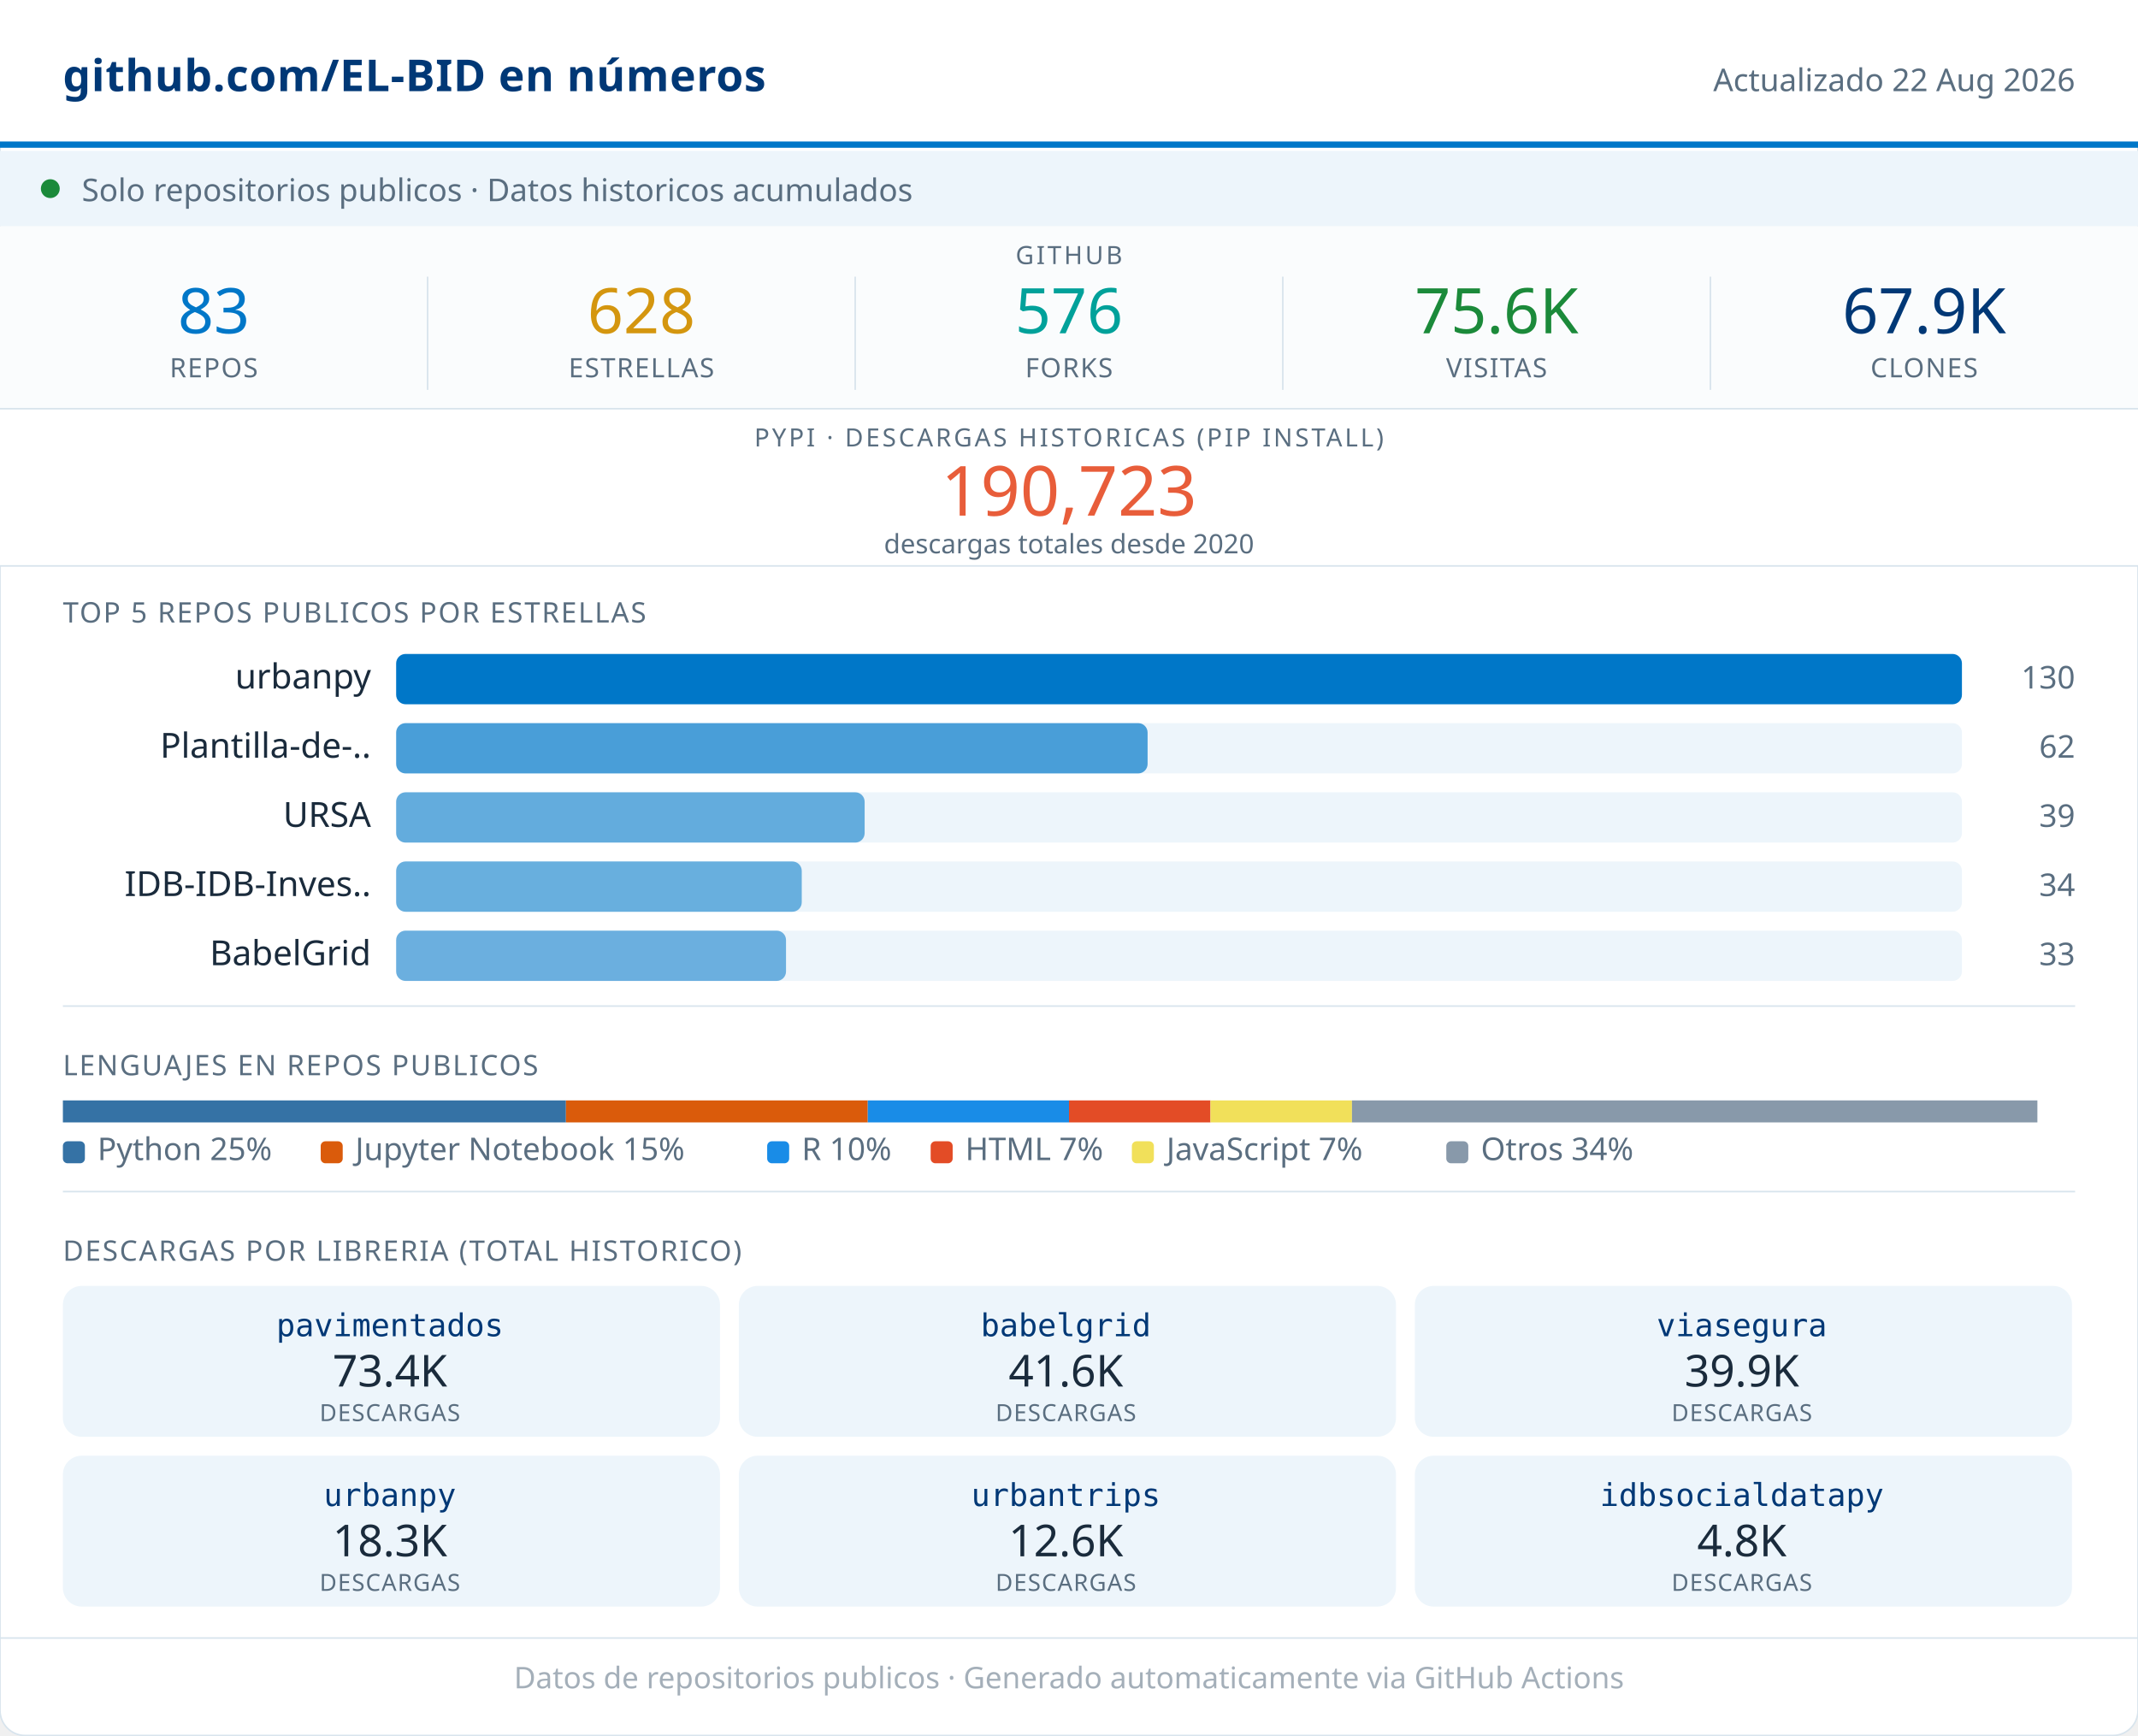
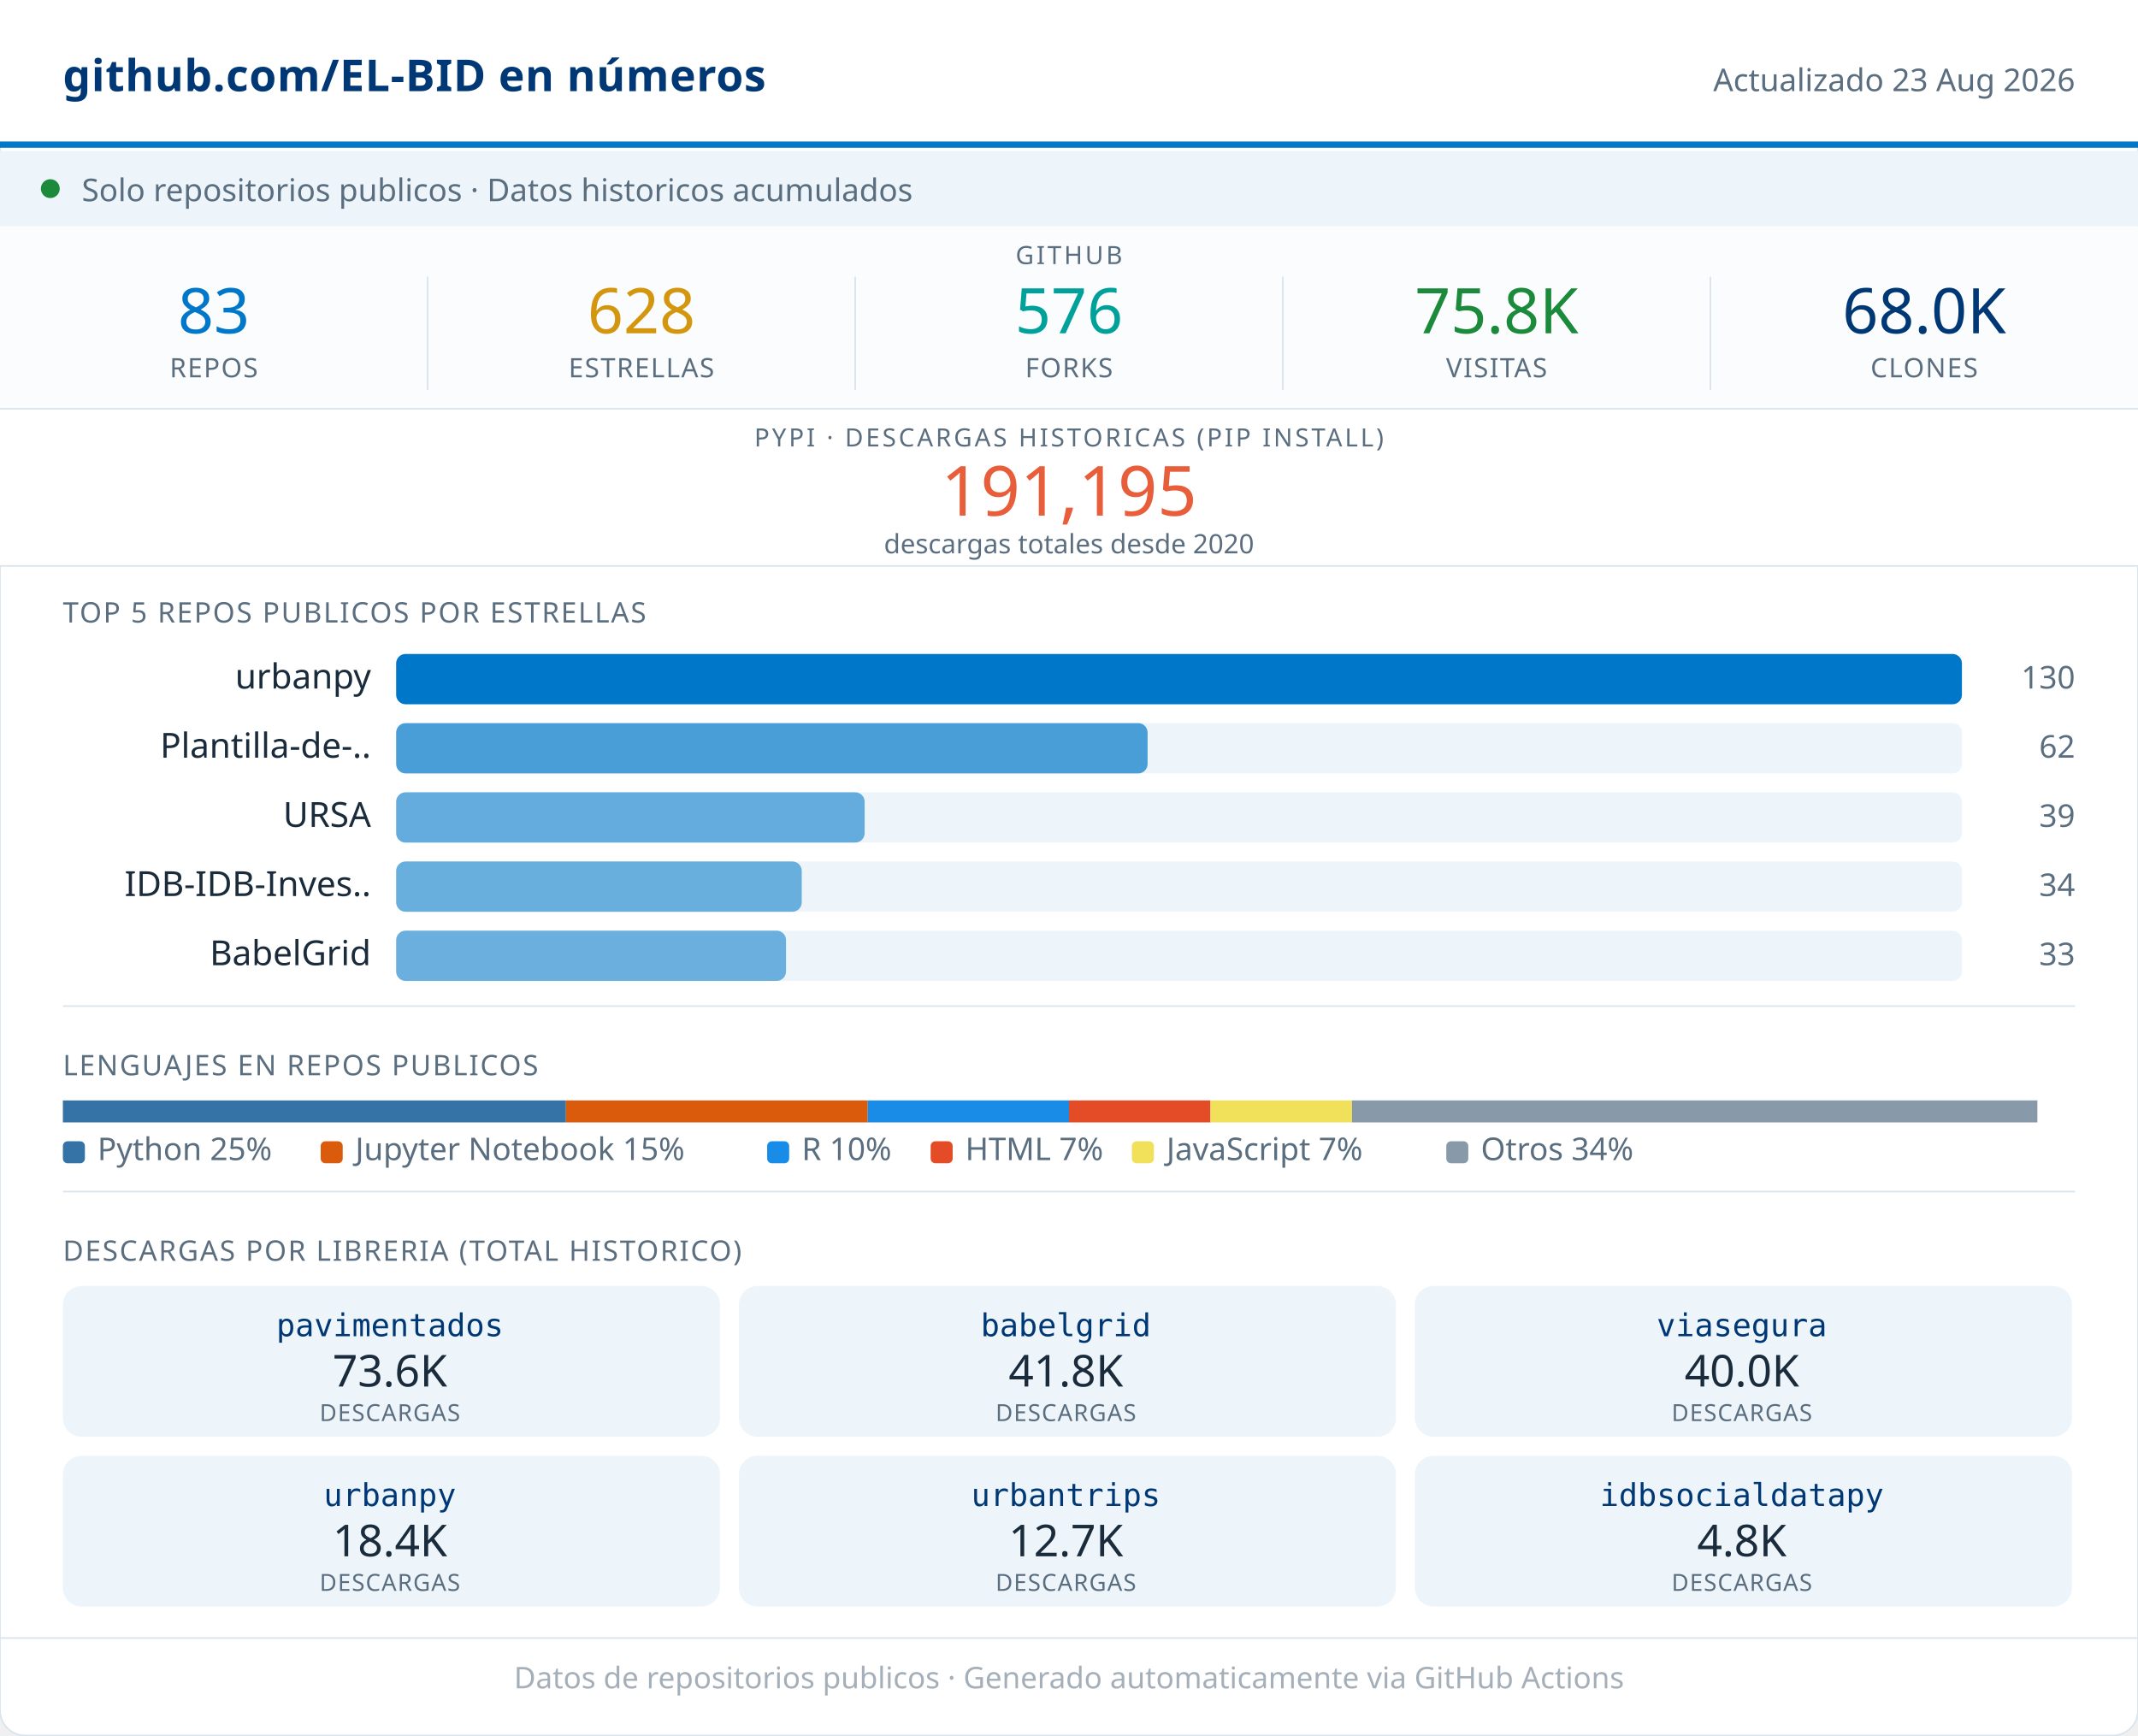
<svg xmlns="http://www.w3.org/2000/svg" width="680" viewBox="0 0 680 552" role="img">
  <rect width="680" height="552" rx="8" fill="#FFFFFF" stroke="#D8E4ED" stroke-width="0.5" />
  <rect x="0" y="0" width="680" height="46" fill="#FFFFFF" />
  <line x1="0" y1="46" x2="680" y2="46" stroke="#0077C8" stroke-width="2" />
  <text x="20" y="29" font-family="system-ui,sans-serif" font-size="14" font-weight="600" fill="#003876" letter-spacing="0.2">github.com/EL-BID en números</text>
-   <text x="660" y="29" font-family="system-ui,sans-serif" font-size="10" fill="#5A6E80" text-anchor="end">Actualizado 22 Aug 2026</text>
+   <text x="660" y="29" font-family="system-ui,sans-serif" font-size="10" fill="#5A6E80" text-anchor="end">Actualizado 23 Aug 2026</text>
  <rect x="0" y="48" width="680" height="24" fill="#EDF5FB" />
  <circle cx="16" cy="60" r="3" fill="#1B8A3A" />
  <text x="26" y="64" font-family="system-ui,sans-serif" font-size="10" fill="#5A6E80">Solo repositorios publicos · Datos historicos acumulados</text>
  <rect x="0" y="72" width="680" height="58" fill="#FAFCFD" />
  <text x="340" y="84" font-family="system-ui,sans-serif" font-size="8" fill="#5A6E80" text-anchor="middle" letter-spacing="0.8" font-weight="500">GITHUB</text>
  <text x="68" y="106" font-family="system-ui,sans-serif" font-size="20" font-weight="500" fill="#0077C8" text-anchor="middle">83</text>
  <text x="68" y="120" font-family="system-ui,sans-serif" font-size="8.5" fill="#5A6E80" text-anchor="middle" letter-spacing="0.4" font-weight="500">REPOS</text>
  <line x1="136" y1="88" x2="136" y2="124" stroke="#D8E4ED" stroke-width="0.5" />
  <text x="204" y="106" font-family="system-ui,sans-serif" font-size="20" font-weight="500" fill="#D4960F" text-anchor="middle">628</text>
  <text x="204" y="120" font-family="system-ui,sans-serif" font-size="8.5" fill="#5A6E80" text-anchor="middle" letter-spacing="0.4" font-weight="500">ESTRELLAS</text>
  <line x1="272" y1="88" x2="272" y2="124" stroke="#D8E4ED" stroke-width="0.5" />
  <text x="340" y="106" font-family="system-ui,sans-serif" font-size="20" font-weight="500" fill="#00A19A" text-anchor="middle">576</text>
  <text x="340" y="120" font-family="system-ui,sans-serif" font-size="8.5" fill="#5A6E80" text-anchor="middle" letter-spacing="0.4" font-weight="500">FORKS</text>
  <line x1="408" y1="88" x2="408" y2="124" stroke="#D8E4ED" stroke-width="0.5" />
-   <text x="476" y="106" font-family="system-ui,sans-serif" font-size="20" font-weight="500" fill="#1B8A3A" text-anchor="middle">75.6K</text>
+   <text x="476" y="106" font-family="system-ui,sans-serif" font-size="20" font-weight="500" fill="#1B8A3A" text-anchor="middle">75.8K</text>
  <text x="476" y="120" font-family="system-ui,sans-serif" font-size="8.5" fill="#5A6E80" text-anchor="middle" letter-spacing="0.4" font-weight="500">VISITAS</text>
  <line x1="544" y1="88" x2="544" y2="124" stroke="#D8E4ED" stroke-width="0.5" />
-   <text x="612" y="106" font-family="system-ui,sans-serif" font-size="20" font-weight="500" fill="#003876" text-anchor="middle">67.9K</text>
+   <text x="612" y="106" font-family="system-ui,sans-serif" font-size="20" font-weight="500" fill="#003876" text-anchor="middle">68.0K</text>
  <text x="612" y="120" font-family="system-ui,sans-serif" font-size="8.5" fill="#5A6E80" text-anchor="middle" letter-spacing="0.4" font-weight="500">CLONES</text>
  <rect x="0" y="130" width="680" height="50" fill="#FFFFFF" />
  <line x1="0" y1="130" x2="680" y2="130" stroke="#D8E4ED" stroke-width="0.5" />
  <text x="340" y="142" font-family="system-ui,sans-serif" font-size="8" fill="#5A6E80" text-anchor="middle" letter-spacing="0.8" font-weight="500">PYPI · DESCARGAS HISTORICAS (PIP INSTALL)</text>
-   <text x="340" y="164" font-family="system-ui,sans-serif" font-size="22" font-weight="500" fill="#E85D3A" text-anchor="middle">190,723</text>
+   <text x="340" y="164" font-family="system-ui,sans-serif" font-size="22" font-weight="500" fill="#E85D3A" text-anchor="middle">191,195</text>
  <text x="340" y="176" font-family="system-ui,sans-serif" font-size="8.5" fill="#5A6E80" text-anchor="middle">descargas totales desde 2020</text>
  <line x1="0" y1="180" x2="680" y2="180" stroke="#D8E4ED" stroke-width="0.5" />
  <text x="20" y="198" font-family="system-ui,sans-serif" font-size="9" fill="#5A6E80" letter-spacing="0.5" font-weight="500">TOP 5 REPOS PUBLICOS POR ESTRELLAS</text>
  <text x="118" y="219" font-family="system-ui,sans-serif" font-size="11" fill="#1A2B3C" text-anchor="end">urbanpy</text>
  <rect x="126" y="208" width="498" height="16" rx="3" fill="#EDF5FB" />
  <rect x="126" y="208" width="498" height="16" rx="3" fill="#0077C8" opacity="1.00" />
  <text x="660" y="219" font-family="system-ui,sans-serif" font-size="10" fill="#5A6E80" text-anchor="end" font-weight="500">130</text>
  <text x="118" y="241" font-family="system-ui,sans-serif" font-size="11" fill="#1A2B3C" text-anchor="end">Plantilla-de-..</text>
  <rect x="126" y="230" width="498" height="16" rx="3" fill="#EDF5FB" />
  <rect x="126" y="230" width="239" height="16" rx="3" fill="#0077C8" opacity="0.69" />
  <text x="660" y="241" font-family="system-ui,sans-serif" font-size="10" fill="#5A6E80" text-anchor="end" font-weight="500">62</text>
  <text x="118" y="263" font-family="system-ui,sans-serif" font-size="11" fill="#1A2B3C" text-anchor="end">URSA</text>
  <rect x="126" y="252" width="498" height="16" rx="3" fill="#EDF5FB" />
  <rect x="126" y="252" width="149" height="16" rx="3" fill="#0077C8" opacity="0.58" />
  <text x="660" y="263" font-family="system-ui,sans-serif" font-size="10" fill="#5A6E80" text-anchor="end" font-weight="500">39</text>
  <text x="118" y="285" font-family="system-ui,sans-serif" font-size="11" fill="#1A2B3C" text-anchor="end">IDB-IDB-Inves..</text>
  <rect x="126" y="274" width="498" height="16" rx="3" fill="#EDF5FB" />
  <rect x="126" y="274" width="129" height="16" rx="3" fill="#0077C8" opacity="0.56" />
  <text x="660" y="285" font-family="system-ui,sans-serif" font-size="10" fill="#5A6E80" text-anchor="end" font-weight="500">34</text>
  <text x="118" y="307" font-family="system-ui,sans-serif" font-size="11" fill="#1A2B3C" text-anchor="end">BabelGrid</text>
  <rect x="126" y="296" width="498" height="16" rx="3" fill="#EDF5FB" />
  <rect x="126" y="296" width="124" height="16" rx="3" fill="#0077C8" opacity="0.55" />
  <text x="660" y="307" font-family="system-ui,sans-serif" font-size="10" fill="#5A6E80" text-anchor="end" font-weight="500">33</text>
  <line x1="20" y1="320" x2="660" y2="320" stroke="#D8E4ED" stroke-width="0.5" />
  <text x="20" y="342" font-family="system-ui,sans-serif" font-size="9" fill="#5A6E80" letter-spacing="0.5" font-weight="500">LENGUAJES EN REPOS PUBLICOS</text>
  <rect x="20" y="350" width="160" height="7" fill="#3572A5" />
  <rect x="180" y="350" width="96" height="7" fill="#DA5B0B" />
  <rect x="276" y="350" width="64" height="7" fill="#198CE7" />
  <rect x="340" y="350" width="45" height="7" fill="#e34c26" />
  <rect x="385" y="350" width="45" height="7" fill="#f1e05a" />
  <rect x="430" y="350" width="218" height="7" fill="#8899AA" />
  <rect x="20" y="363" width="7" height="7" rx="1.5" fill="#3572A5" />
  <text x="31" y="369" font-family="system-ui,sans-serif" font-size="10" fill="#5A6E80">Python 25%</text>
  <rect x="102" y="363" width="7" height="7" rx="1.5" fill="#DA5B0B" />
  <text x="113" y="369" font-family="system-ui,sans-serif" font-size="10" fill="#5A6E80">Jupyter Notebook 15%</text>
  <rect x="244" y="363" width="7" height="7" rx="1.5" fill="#198CE7" />
  <text x="255" y="369" font-family="system-ui,sans-serif" font-size="10" fill="#5A6E80">R 10%</text>
  <rect x="296" y="363" width="7" height="7" rx="1.5" fill="#e34c26" />
  <text x="307" y="369" font-family="system-ui,sans-serif" font-size="10" fill="#5A6E80">HTML 7%</text>
  <rect x="360" y="363" width="7" height="7" rx="1.5" fill="#f1e05a" />
  <text x="371" y="369" font-family="system-ui,sans-serif" font-size="10" fill="#5A6E80">JavaScript 7%</text>
  <rect x="460" y="363" width="7" height="7" rx="1.5" fill="#8899AA" />
  <text x="471" y="369" font-family="system-ui,sans-serif" font-size="10" fill="#5A6E80">Otros 34%</text>
  <line x1="20" y1="379" x2="660" y2="379" stroke="#D8E4ED" stroke-width="0.5" />
  <text x="20" y="401" font-family="system-ui,sans-serif" font-size="9" fill="#5A6E80" letter-spacing="0.5" font-weight="500">DESCARGAS POR LIBRERIA (TOTAL HISTORICO)</text>
  <rect x="20" y="409" width="209" height="48" rx="6" fill="#EDF5FB" />
  <text x="124" y="425" font-family="monospace" font-size="10" font-weight="500" fill="#003876" text-anchor="middle">pavimentados</text>
-   <text x="124" y="441" font-family="system-ui,sans-serif" font-size="14" font-weight="500" fill="#1A2B3C" text-anchor="middle">73.4K</text>
+   <text x="124" y="441" font-family="system-ui,sans-serif" font-size="14" font-weight="500" fill="#1A2B3C" text-anchor="middle">73.6K</text>
  <text x="124" y="452" font-family="system-ui,sans-serif" font-size="7.5" fill="#5A6E80" text-anchor="middle" letter-spacing="0.3">DESCARGAS</text>
  <rect x="235" y="409" width="209" height="48" rx="6" fill="#EDF5FB" />
  <text x="339" y="425" font-family="monospace" font-size="10" font-weight="500" fill="#003876" text-anchor="middle">babelgrid</text>
-   <text x="339" y="441" font-family="system-ui,sans-serif" font-size="14" font-weight="500" fill="#1A2B3C" text-anchor="middle">41.6K</text>
+   <text x="339" y="441" font-family="system-ui,sans-serif" font-size="14" font-weight="500" fill="#1A2B3C" text-anchor="middle">41.8K</text>
  <text x="339" y="452" font-family="system-ui,sans-serif" font-size="7.5" fill="#5A6E80" text-anchor="middle" letter-spacing="0.3">DESCARGAS</text>
  <rect x="450" y="409" width="209" height="48" rx="6" fill="#EDF5FB" />
  <text x="554" y="425" font-family="monospace" font-size="10" font-weight="500" fill="#003876" text-anchor="middle">viasegura</text>
-   <text x="554" y="441" font-family="system-ui,sans-serif" font-size="14" font-weight="500" fill="#1A2B3C" text-anchor="middle">39.9K</text>
+   <text x="554" y="441" font-family="system-ui,sans-serif" font-size="14" font-weight="500" fill="#1A2B3C" text-anchor="middle">40.0K</text>
  <text x="554" y="452" font-family="system-ui,sans-serif" font-size="7.5" fill="#5A6E80" text-anchor="middle" letter-spacing="0.3">DESCARGAS</text>
  <rect x="20" y="463" width="209" height="48" rx="6" fill="#EDF5FB" />
  <text x="124" y="479" font-family="monospace" font-size="10" font-weight="500" fill="#003876" text-anchor="middle">urbanpy</text>
-   <text x="124" y="495" font-family="system-ui,sans-serif" font-size="14" font-weight="500" fill="#1A2B3C" text-anchor="middle">18.3K</text>
+   <text x="124" y="495" font-family="system-ui,sans-serif" font-size="14" font-weight="500" fill="#1A2B3C" text-anchor="middle">18.4K</text>
  <text x="124" y="506" font-family="system-ui,sans-serif" font-size="7.5" fill="#5A6E80" text-anchor="middle" letter-spacing="0.3">DESCARGAS</text>
  <rect x="235" y="463" width="209" height="48" rx="6" fill="#EDF5FB" />
  <text x="339" y="479" font-family="monospace" font-size="10" font-weight="500" fill="#003876" text-anchor="middle">urbantrips</text>
-   <text x="339" y="495" font-family="system-ui,sans-serif" font-size="14" font-weight="500" fill="#1A2B3C" text-anchor="middle">12.6K</text>
+   <text x="339" y="495" font-family="system-ui,sans-serif" font-size="14" font-weight="500" fill="#1A2B3C" text-anchor="middle">12.7K</text>
  <text x="339" y="506" font-family="system-ui,sans-serif" font-size="7.5" fill="#5A6E80" text-anchor="middle" letter-spacing="0.3">DESCARGAS</text>
  <rect x="450" y="463" width="209" height="48" rx="6" fill="#EDF5FB" />
  <text x="554" y="479" font-family="monospace" font-size="10" font-weight="500" fill="#003876" text-anchor="middle">idbsocialdatapy</text>
  <text x="554" y="495" font-family="system-ui,sans-serif" font-size="14" font-weight="500" fill="#1A2B3C" text-anchor="middle">4.8K</text>
  <text x="554" y="506" font-family="system-ui,sans-serif" font-size="7.5" fill="#5A6E80" text-anchor="middle" letter-spacing="0.3">DESCARGAS</text>
  <line x1="0" y1="521" x2="680" y2="521" stroke="#D8E4ED" stroke-width="0.5" />
  <text x="340" y="537" font-family="system-ui,sans-serif" font-size="9.5" fill="#5A6E80" text-anchor="middle" opacity="0.55">Datos de repositorios publicos · Generado automaticamente via GitHub Actions</text>
</svg>
